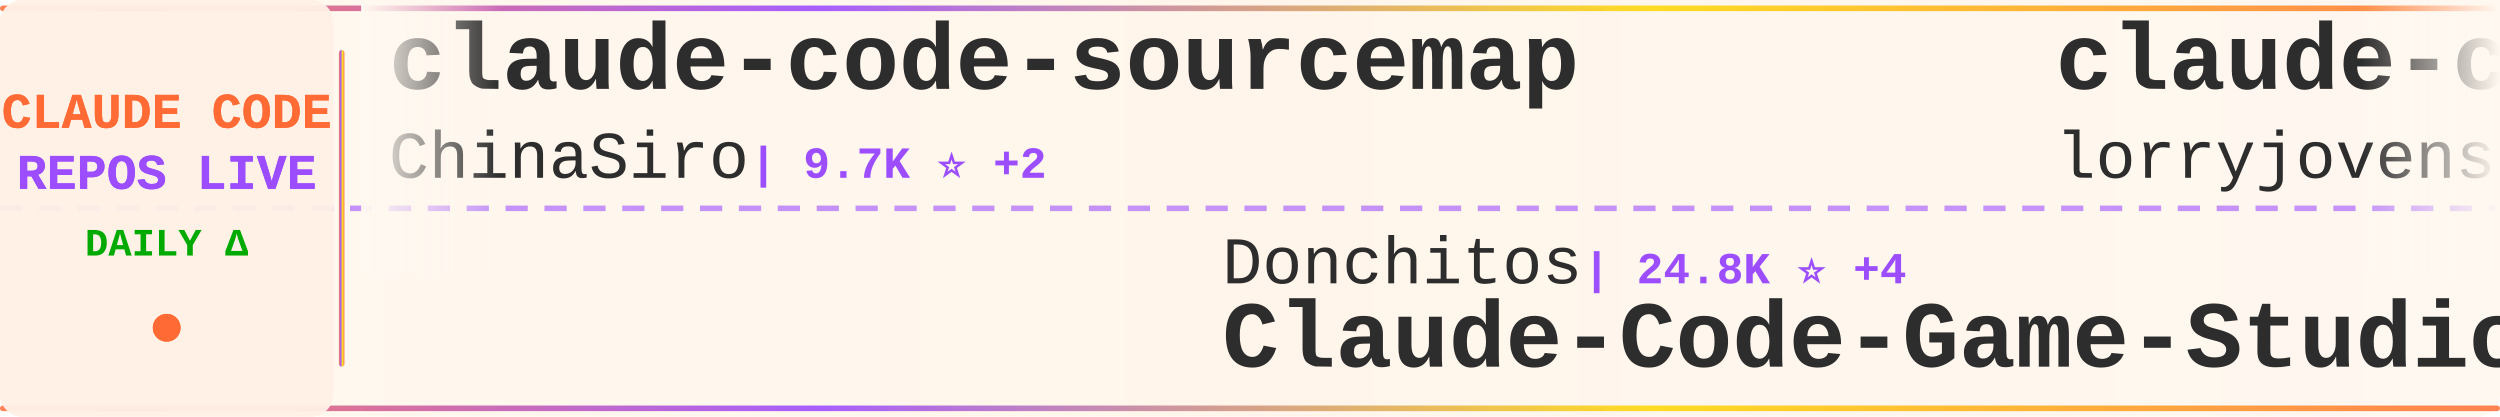
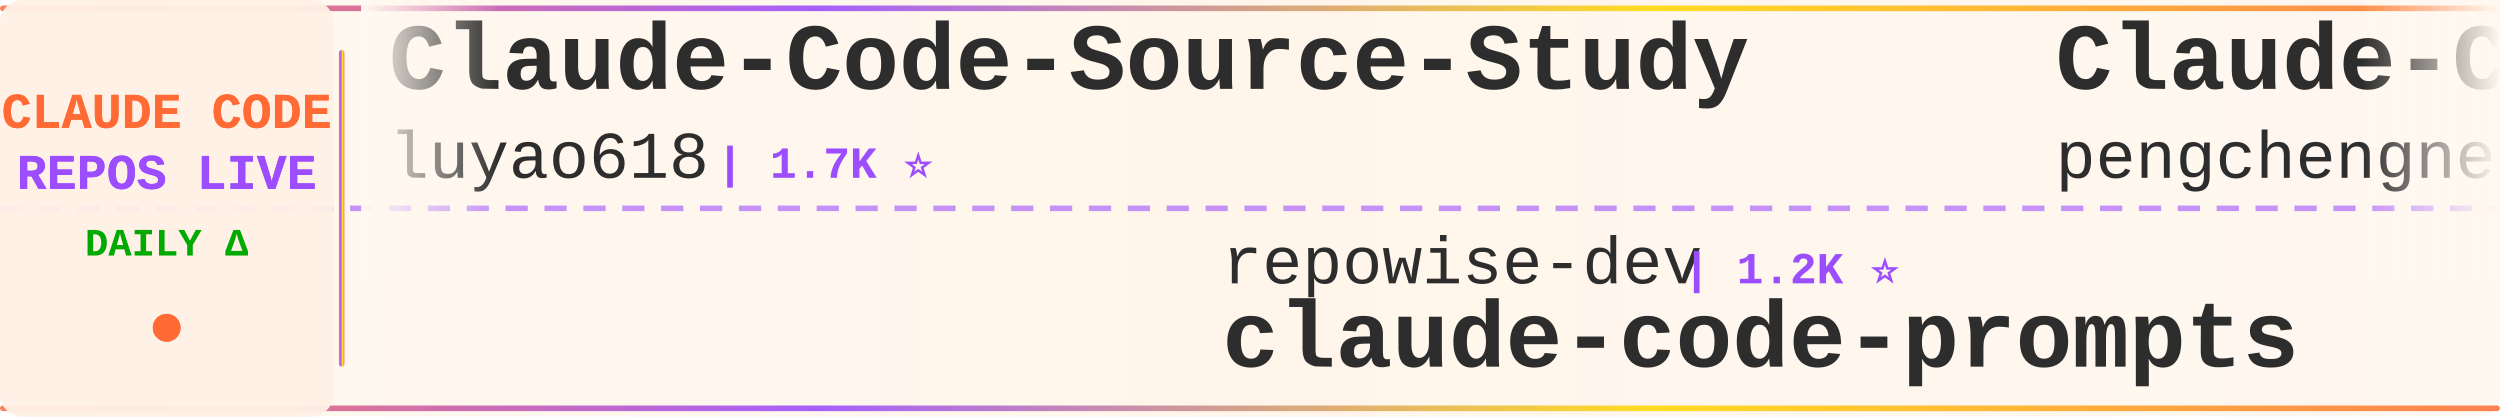
<svg xmlns="http://www.w3.org/2000/svg" width="900" height="150">
  <defs>
    <linearGradient id="tickerBg" x1="0%" y1="0%" x2="100%" y2="0%">
      <stop offset="0%" style="stop-color:#fff8f0;stop-opacity:0.98" />
      <stop offset="50%" style="stop-color:#fff5eb;stop-opacity:1" />
      <stop offset="100%" style="stop-color:#fff8f0;stop-opacity:0.98" />
    </linearGradient>
    <linearGradient id="borderGrad" x1="0%" y1="0%" x2="100%" y2="0%">
      <stop offset="0%" style="stop-color:#FF6B35;stop-opacity:0.85">
        <animate attributeName="stop-opacity" values="0.85;1;0.85" dur="2s" repeatCount="indefinite" />
      </stop>
      <stop offset="33%" style="stop-color:#9C4EFF;stop-opacity:0.9">
        <animate attributeName="stop-opacity" values="0.9;1;0.9" dur="2.2s" repeatCount="indefinite" />
      </stop>
      <stop offset="66%" style="stop-color:#FFD700;stop-opacity:0.85">
        <animate attributeName="stop-opacity" values="0.85;1;0.85" dur="1.8s" repeatCount="indefinite" />
      </stop>
      <stop offset="100%" style="stop-color:#FF6B35;stop-opacity:0.85">
        <animate attributeName="stop-opacity" values="0.85;1;0.85" dur="2s" repeatCount="indefinite" />
      </stop>
    </linearGradient>
    <filter id="textGlow">
      <feGaussianBlur stdDeviation="0.15" result="coloredBlur" />
      <feMerge>
        <feMergeNode in="coloredBlur" />
        <feMergeNode in="SourceGraphic" />
      </feMerge>
    </filter>
    <filter id="metricGlow">
      <feGaussianBlur stdDeviation="0.2" result="coloredBlur" />
      <feMerge>
        <feMergeNode in="coloredBlur" />
        <feMergeNode in="SourceGraphic" />
      </feMerge>
    </filter>
    <linearGradient id="leftFade" x1="0%" y1="0%" x2="100%" y2="0%">
      <stop offset="0%" style="stop-color:#fff8f0;stop-opacity:1" />
      <stop offset="100%" style="stop-color:#fff8f0;stop-opacity:0" />
    </linearGradient>
    <linearGradient id="rightFade" x1="0%" y1="0%" x2="100%" y2="0%">
      <stop offset="0%" style="stop-color:#fff8f0;stop-opacity:0" />
      <stop offset="100%" style="stop-color:#fff8f0;stop-opacity:1" />
    </linearGradient>
  </defs>
  <rect width="900" height="150" fill="url(#tickerBg)" rx="8" />
  <rect x="0" y="2" width="900" height="2" fill="url(#borderGrad)" rx="1" />
  <rect x="0" y="146" width="900" height="2" fill="url(#borderGrad)" rx="1" />
  <line x1="0" y1="75" x2="900" y2="75" stroke="#9C4EFF" stroke-width="2" stroke-dasharray="8 6" opacity="0.6" />
  <rect x="0" y="0" width="120" height="150" fill="#fff0e6" opacity="0.95" rx="8" />
  <text x="60" y="46" font-family="'Courier New', monospace" font-size="18" font-weight="bold" fill="#FF6B35" text-anchor="middle" filter="url(#textGlow)">
    CLAUDE CODE
  </text>
  <text x="60" y="68" font-family="'Courier New', monospace" font-size="18" font-weight="bold" fill="#9C4EFF" text-anchor="middle" filter="url(#textGlow)">
    REPOS LIVE
  </text>
  <text x="60" y="92" font-family="'Courier New', monospace" font-size="14" font-weight="bold" fill="#00aa00" text-anchor="middle">
    DAILY Δ
  </text>
  <circle cx="60" cy="118" r="5" fill="#FF6B35" filter="url(#metricGlow)">
    <animate attributeName="r" values="4;6;4" dur="1.5s" repeatCount="indefinite" />
    <animate attributeName="opacity" values="0.6;1;0.6" dur="1.5s" repeatCount="indefinite" />
  </circle>
  <rect x="122" y="18" width="2" height="114" fill="url(#borderGrad)" rx="1" />
  <clipPath id="tickerClip">
    <rect x="130" y="0" width="770" height="150" />
  </clipPath>
  <g clip-path="url(#tickerClip)">
    <g id="tickerItems">
      <animateTransform attributeName="transform" attributeType="XML" type="translate" from="0 0" to="-3000 0" dur="54s" repeatCount="indefinite" />
      <g transform="translate(0, 0)">
-         <text x="140" y="32" font-family="'Courier New', monospace" font-size="34" font-weight="bold" fill="#2d2d2d">claude-code-sourcemap</text>
-         <text x="140" y="64" font-family="'Courier New', monospace" font-size="24" font-weight="normal" fill="#2d2d2d" opacity="1.0">ChinaSiro</text>
-         <text x="270" y="64" font-family="'Courier New', monospace" font-size="16" font-weight="bold" fill="#9C4EFF"> | 9.7K ⭐ +2</text>
+         <text x="140" y="32" font-family="'Courier New', monospace" font-size="34" font-weight="bold" fill="#2d2d2d">Claude-Code-Source-Study</text>
+         <text x="140" y="64" font-family="'Courier New', monospace" font-size="24" font-weight="normal" fill="#2d2d2d" opacity="1.0">luyao618</text>
+         <text x="258" y="64" font-family="'Courier New', monospace" font-size="16" font-weight="bold" fill="#9C4EFF"> | 1.7K ⭐</text>
      </g>
      <g transform="translate(300, 0)">
-         <text x="140" y="102" font-family="'Courier New', monospace" font-size="24" font-weight="normal" fill="#2d2d2d" opacity="1.0">Donchitos</text>
-         <text x="270" y="102" font-family="'Courier New', monospace" font-size="16" font-weight="bold" fill="#9C4EFF"> | 24.8K ⭐ +4</text>
-         <text x="140" y="132" font-family="'Courier New', monospace" font-size="34" font-weight="bold" fill="#2d2d2d">Claude-Code-Game-Studios</text>
+         <text x="140" y="102" font-family="'Courier New', monospace" font-size="24" font-weight="normal" fill="#2d2d2d" opacity="1.0">repowise-dev</text>
+         <text x="306" y="102" font-family="'Courier New', monospace" font-size="16" font-weight="bold" fill="#9C4EFF"> | 1.2K ⭐</text>
+         <text x="140" y="132" font-family="'Courier New', monospace" font-size="34" font-weight="bold" fill="#2d2d2d">claude-code-prompts</text>
      </g>
      <g transform="translate(600, 0)">
-         <text x="140" y="32" font-family="'Courier New', monospace" font-size="34" font-weight="bold" fill="#2d2d2d">claude-code-rust</text>
-         <text x="140" y="64" font-family="'Courier New', monospace" font-size="24" font-weight="normal" fill="#2d2d2d" opacity="1.0">lorryjovens-hub</text>
-         <text x="342" y="64" font-family="'Courier New', monospace" font-size="16" font-weight="bold" fill="#9C4EFF"> | 1.7K ⭐ -1</text>
+         <text x="140" y="32" font-family="'Courier New', monospace" font-size="34" font-weight="bold" fill="#2d2d2d">Claude-Code</text>
+         <text x="140" y="64" font-family="'Courier New', monospace" font-size="24" font-weight="normal" fill="#2d2d2d" opacity="1.0">pengchengneo</text>
+         <text x="306" y="64" font-family="'Courier New', monospace" font-size="16" font-weight="bold" fill="#9C4EFF"> | 1.8K ⭐</text>
      </g>
      <g transform="translate(900, 0)">
-         <text x="140" y="102" font-family="'Courier New', monospace" font-size="24" font-weight="normal" fill="#2d2d2d" opacity="1.0">disler</text>
-         <text x="234" y="102" font-family="'Courier New', monospace" font-size="16" font-weight="bold" fill="#9C4EFF"> | 1.7K ⭐ +1</text>
-         <text x="140" y="132" font-family="'Courier New', monospace" font-size="34" font-weight="bold" fill="#2d2d2d">pi-vs-claude-code</text>
+         <text x="140" y="102" font-family="'Courier New', monospace" font-size="24" font-weight="normal" fill="#2d2d2d" opacity="1.0">centminmod</text>
+         <text x="282" y="102" font-family="'Courier New', monospace" font-size="16" font-weight="bold" fill="#9C4EFF"> | 2.6K ⭐ +2</text>
+         <text x="140" y="132" font-family="'Courier New', monospace" font-size="34" font-weight="bold" fill="#2d2d2d">my-claude-code-setup</text>
      </g>
      <g transform="translate(1200, 0)">
-         <text x="140" y="32" font-family="'Courier New', monospace" font-size="34" font-weight="bold" fill="#2d2d2d">awesome-claude-code-suba...</text>
-         <text x="140" y="64" font-family="'Courier New', monospace" font-size="24" font-weight="normal" fill="#2d2d2d" opacity="1.0">VoltAgent</text>
-         <text x="270" y="64" font-family="'Courier New', monospace" font-size="16" font-weight="bold" fill="#9C4EFF"> | 24.9K ⭐ +5</text>
+         <text x="140" y="32" font-family="'Courier New', monospace" font-size="34" font-weight="bold" fill="#2d2d2d">claude-code</text>
+         <text x="140" y="64" font-family="'Courier New', monospace" font-size="24" font-weight="normal" fill="#2d2d2d" opacity="1.0">alex000kim</text>
+         <text x="282" y="64" font-family="'Courier New', monospace" font-size="16" font-weight="bold" fill="#9C4EFF"> | 233 ⭐</text>
      </g>
      <g transform="translate(1500, 0)">
-         <text x="140" y="102" font-family="'Courier New', monospace" font-size="24" font-weight="normal" fill="#2d2d2d" opacity="1.0">huangserva</text>
-         <text x="282" y="102" font-family="'Courier New', monospace" font-size="16" font-weight="bold" fill="#9C4EFF"> | 627 ⭐</text>
-         <text x="140" y="132" font-family="'Courier New', monospace" font-size="34" font-weight="bold" fill="#2d2d2d">claude-code-cli</text>
+         <text x="140" y="102" font-family="'Courier New', monospace" font-size="24" font-weight="normal" fill="#2d2d2d" opacity="1.0">AprilNEA</text>
+         <text x="258" y="102" font-family="'Courier New', monospace" font-size="16" font-weight="bold" fill="#9C4EFF"> | 392 ⭐</text>
+         <text x="140" y="132" font-family="'Courier New', monospace" font-size="34" font-weight="bold" fill="#2d2d2d">claude-code-source</text>
      </g>
      <g transform="translate(1800, 0)">
-         <text x="140" y="32" font-family="'Courier New', monospace" font-size="34" font-weight="bold" fill="#2d2d2d">claude-code-source-build</text>
-         <text x="140" y="64" font-family="'Courier New', monospace" font-size="24" font-weight="normal" fill="#2d2d2d" opacity="1.0">andrew-kramer-inno</text>
-         <text x="378" y="64" font-family="'Courier New', monospace" font-size="16" font-weight="bold" fill="#9C4EFF"> | 596 ⭐</text>
+         <text x="140" y="32" font-family="'Courier New', monospace" font-size="34" font-weight="bold" fill="#2d2d2d">claude-code</text>
+         <text x="140" y="64" font-family="'Courier New', monospace" font-size="24" font-weight="normal" fill="#2d2d2d" opacity="1.0">codeaashu</text>
+         <text x="270" y="64" font-family="'Courier New', monospace" font-size="16" font-weight="bold" fill="#9C4EFF"> | 3.3K ⭐ +2</text>
      </g>
      <g transform="translate(2100, 0)">
-         <text x="140" y="102" font-family="'Courier New', monospace" font-size="24" font-weight="normal" fill="#2d2d2d" opacity="1.0">freestylefly</text>
-         <text x="306" y="102" font-family="'Courier New', monospace" font-size="16" font-weight="bold" fill="#9C4EFF"> | 130 ⭐</text>
-         <text x="140" y="132" font-family="'Courier New', monospace" font-size="34" font-weight="bold" fill="#2d2d2d">claude-code</text>
+         <text x="140" y="102" font-family="'Courier New', monospace" font-size="24" font-weight="normal" fill="#2d2d2d" opacity="1.0">Yuyz0112</text>
+         <text x="258" y="102" font-family="'Courier New', monospace" font-size="16" font-weight="bold" fill="#9C4EFF"> | 2.4K ⭐</text>
+         <text x="140" y="132" font-family="'Courier New', monospace" font-size="34" font-weight="bold" fill="#2d2d2d">claude-code-reverse</text>
      </g>
      <g transform="translate(2400, 0)">
-         <text x="140" y="32" font-family="'Courier New', monospace" font-size="34" font-weight="bold" fill="#2d2d2d">claude-code-hub</text>
-         <text x="140" y="64" font-family="'Courier New', monospace" font-size="24" font-weight="normal" fill="#2d2d2d" opacity="1.0">ding113</text>
-         <text x="246" y="64" font-family="'Courier New', monospace" font-size="16" font-weight="bold" fill="#9C4EFF"> | 3.4K ⭐ +1</text>
+         <text x="140" y="32" font-family="'Courier New', monospace" font-size="34" font-weight="bold" fill="#2d2d2d">claude-code-security-rev...</text>
+         <text x="140" y="64" font-family="'Courier New', monospace" font-size="24" font-weight="normal" fill="#2d2d2d" opacity="1.0">anthropics</text>
+         <text x="282" y="64" font-family="'Courier New', monospace" font-size="16" font-weight="bold" fill="#9C4EFF"> | 6.2K ⭐ -1</text>
      </g>
      <g transform="translate(2700, 0)">
-         <text x="140" y="102" font-family="'Courier New', monospace" font-size="24" font-weight="normal" fill="#2d2d2d" opacity="1.0">affaan-m</text>
-         <text x="258" y="102" font-family="'Courier New', monospace" font-size="16" font-weight="bold" fill="#9C4EFF"> | 249.7K ⭐ +414</text>
-         <text x="140" y="132" font-family="'Courier New', monospace" font-size="34" font-weight="bold" fill="#2d2d2d">ECC</text>
+         <text x="140" y="102" font-family="'Courier New', monospace" font-size="24" font-weight="normal" fill="#2d2d2d" opacity="1.0">ding113</text>
+         <text x="246" y="102" font-family="'Courier New', monospace" font-size="16" font-weight="bold" fill="#9C4EFF"> | 3.4K ⭐</text>
+         <text x="140" y="132" font-family="'Courier New', monospace" font-size="34" font-weight="bold" fill="#2d2d2d">claude-code-hub</text>
      </g>
      <g transform="translate(3000, 0)">
-         <text x="140" y="32" font-family="'Courier New', monospace" font-size="34" font-weight="bold" fill="#2d2d2d">claude-code-sourcemap</text>
-         <text x="140" y="64" font-family="'Courier New', monospace" font-size="24" font-weight="normal" fill="#2d2d2d" opacity="1.0">ChinaSiro</text>
-         <text x="270" y="64" font-family="'Courier New', monospace" font-size="16" font-weight="bold" fill="#9C4EFF"> | 9.7K ⭐ +2</text>
+         <text x="140" y="32" font-family="'Courier New', monospace" font-size="34" font-weight="bold" fill="#2d2d2d">Claude-Code-Source-Study</text>
+         <text x="140" y="64" font-family="'Courier New', monospace" font-size="24" font-weight="normal" fill="#2d2d2d" opacity="1.0">luyao618</text>
+         <text x="258" y="64" font-family="'Courier New', monospace" font-size="16" font-weight="bold" fill="#9C4EFF"> | 1.7K ⭐</text>
      </g>
      <g transform="translate(3300, 0)">
-         <text x="140" y="102" font-family="'Courier New', monospace" font-size="24" font-weight="normal" fill="#2d2d2d" opacity="1.0">Donchitos</text>
-         <text x="270" y="102" font-family="'Courier New', monospace" font-size="16" font-weight="bold" fill="#9C4EFF"> | 24.8K ⭐ +4</text>
-         <text x="140" y="132" font-family="'Courier New', monospace" font-size="34" font-weight="bold" fill="#2d2d2d">Claude-Code-Game-Studios</text>
+         <text x="140" y="102" font-family="'Courier New', monospace" font-size="24" font-weight="normal" fill="#2d2d2d" opacity="1.0">repowise-dev</text>
+         <text x="306" y="102" font-family="'Courier New', monospace" font-size="16" font-weight="bold" fill="#9C4EFF"> | 1.2K ⭐</text>
+         <text x="140" y="132" font-family="'Courier New', monospace" font-size="34" font-weight="bold" fill="#2d2d2d">claude-code-prompts</text>
      </g>
      <g transform="translate(3600, 0)">
-         <text x="140" y="32" font-family="'Courier New', monospace" font-size="34" font-weight="bold" fill="#2d2d2d">claude-code-rust</text>
-         <text x="140" y="64" font-family="'Courier New', monospace" font-size="24" font-weight="normal" fill="#2d2d2d" opacity="1.0">lorryjovens-hub</text>
-         <text x="342" y="64" font-family="'Courier New', monospace" font-size="16" font-weight="bold" fill="#9C4EFF"> | 1.7K ⭐ -1</text>
+         <text x="140" y="32" font-family="'Courier New', monospace" font-size="34" font-weight="bold" fill="#2d2d2d">Claude-Code</text>
+         <text x="140" y="64" font-family="'Courier New', monospace" font-size="24" font-weight="normal" fill="#2d2d2d" opacity="1.0">pengchengneo</text>
+         <text x="306" y="64" font-family="'Courier New', monospace" font-size="16" font-weight="bold" fill="#9C4EFF"> | 1.8K ⭐</text>
      </g>
      <g transform="translate(3900, 0)">
-         <text x="140" y="102" font-family="'Courier New', monospace" font-size="24" font-weight="normal" fill="#2d2d2d" opacity="1.0">disler</text>
-         <text x="234" y="102" font-family="'Courier New', monospace" font-size="16" font-weight="bold" fill="#9C4EFF"> | 1.7K ⭐ +1</text>
-         <text x="140" y="132" font-family="'Courier New', monospace" font-size="34" font-weight="bold" fill="#2d2d2d">pi-vs-claude-code</text>
+         <text x="140" y="102" font-family="'Courier New', monospace" font-size="24" font-weight="normal" fill="#2d2d2d" opacity="1.0">centminmod</text>
+         <text x="282" y="102" font-family="'Courier New', monospace" font-size="16" font-weight="bold" fill="#9C4EFF"> | 2.6K ⭐ +2</text>
+         <text x="140" y="132" font-family="'Courier New', monospace" font-size="34" font-weight="bold" fill="#2d2d2d">my-claude-code-setup</text>
      </g>
    </g>
  </g>
  <rect x="130" y="0" width="50" height="100" fill="url(#leftFade)" />
  <rect x="850" y="0" width="50" height="100" fill="url(#rightFade)" />
</svg>
